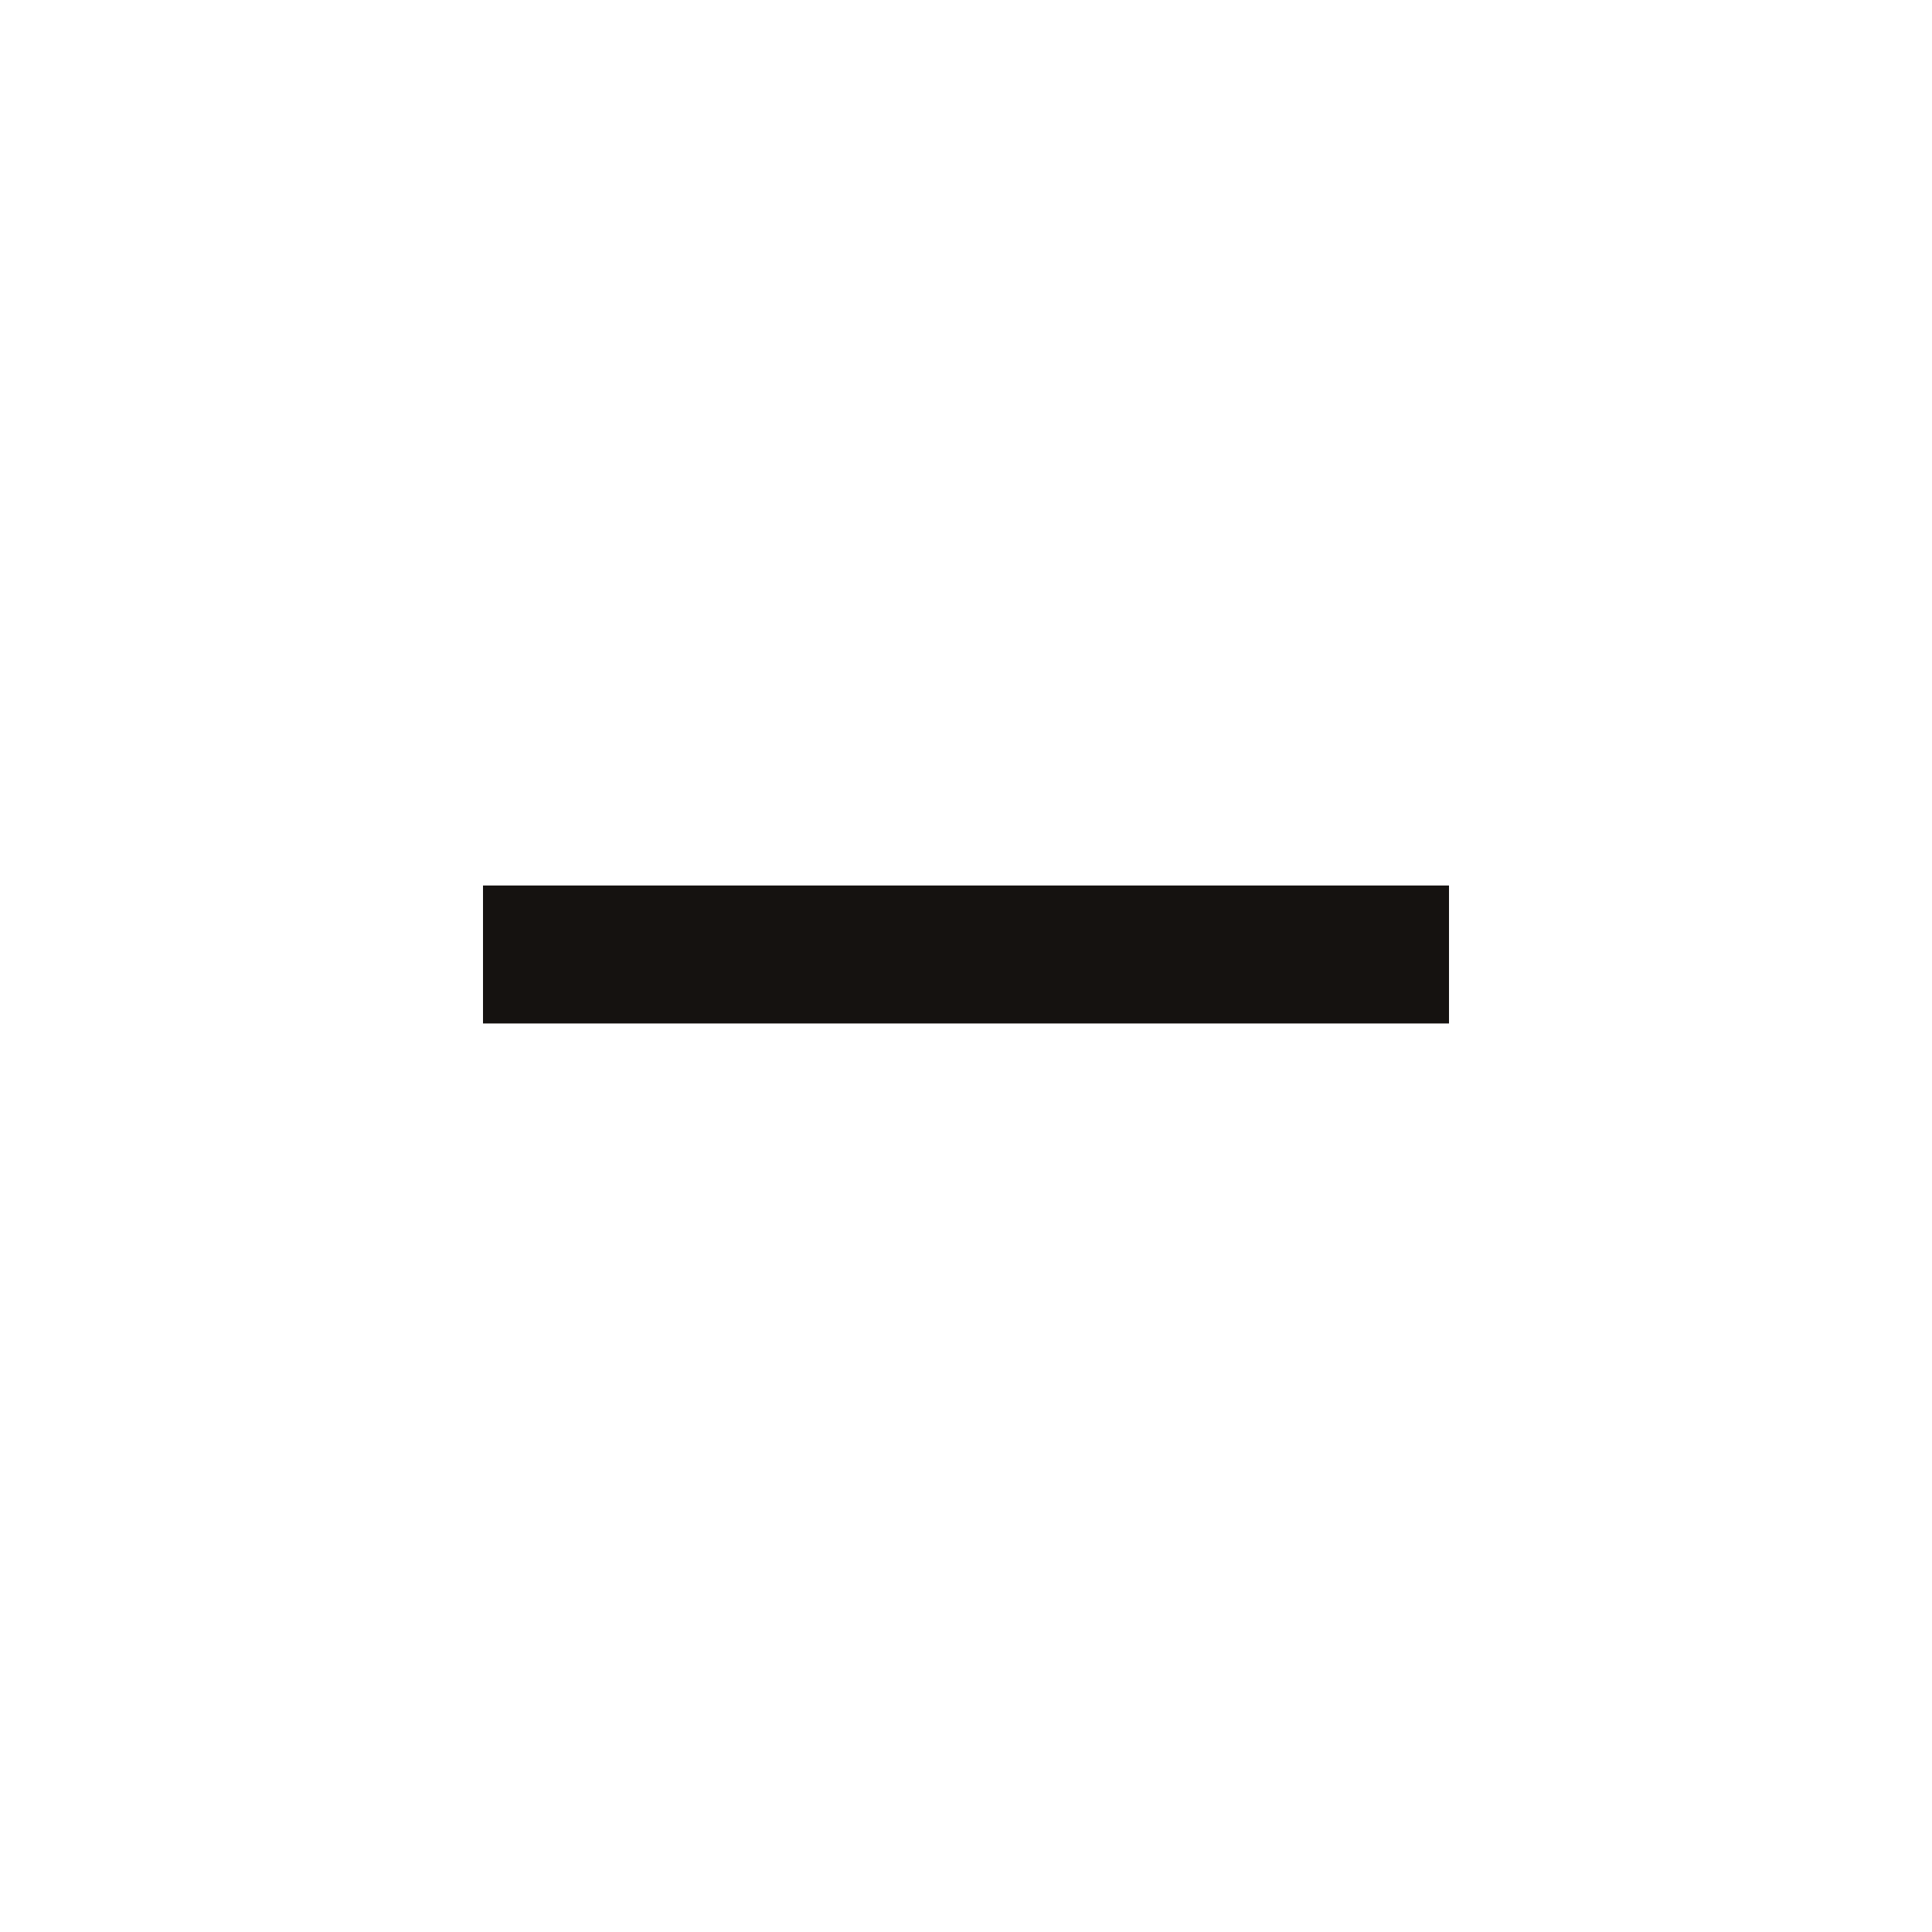
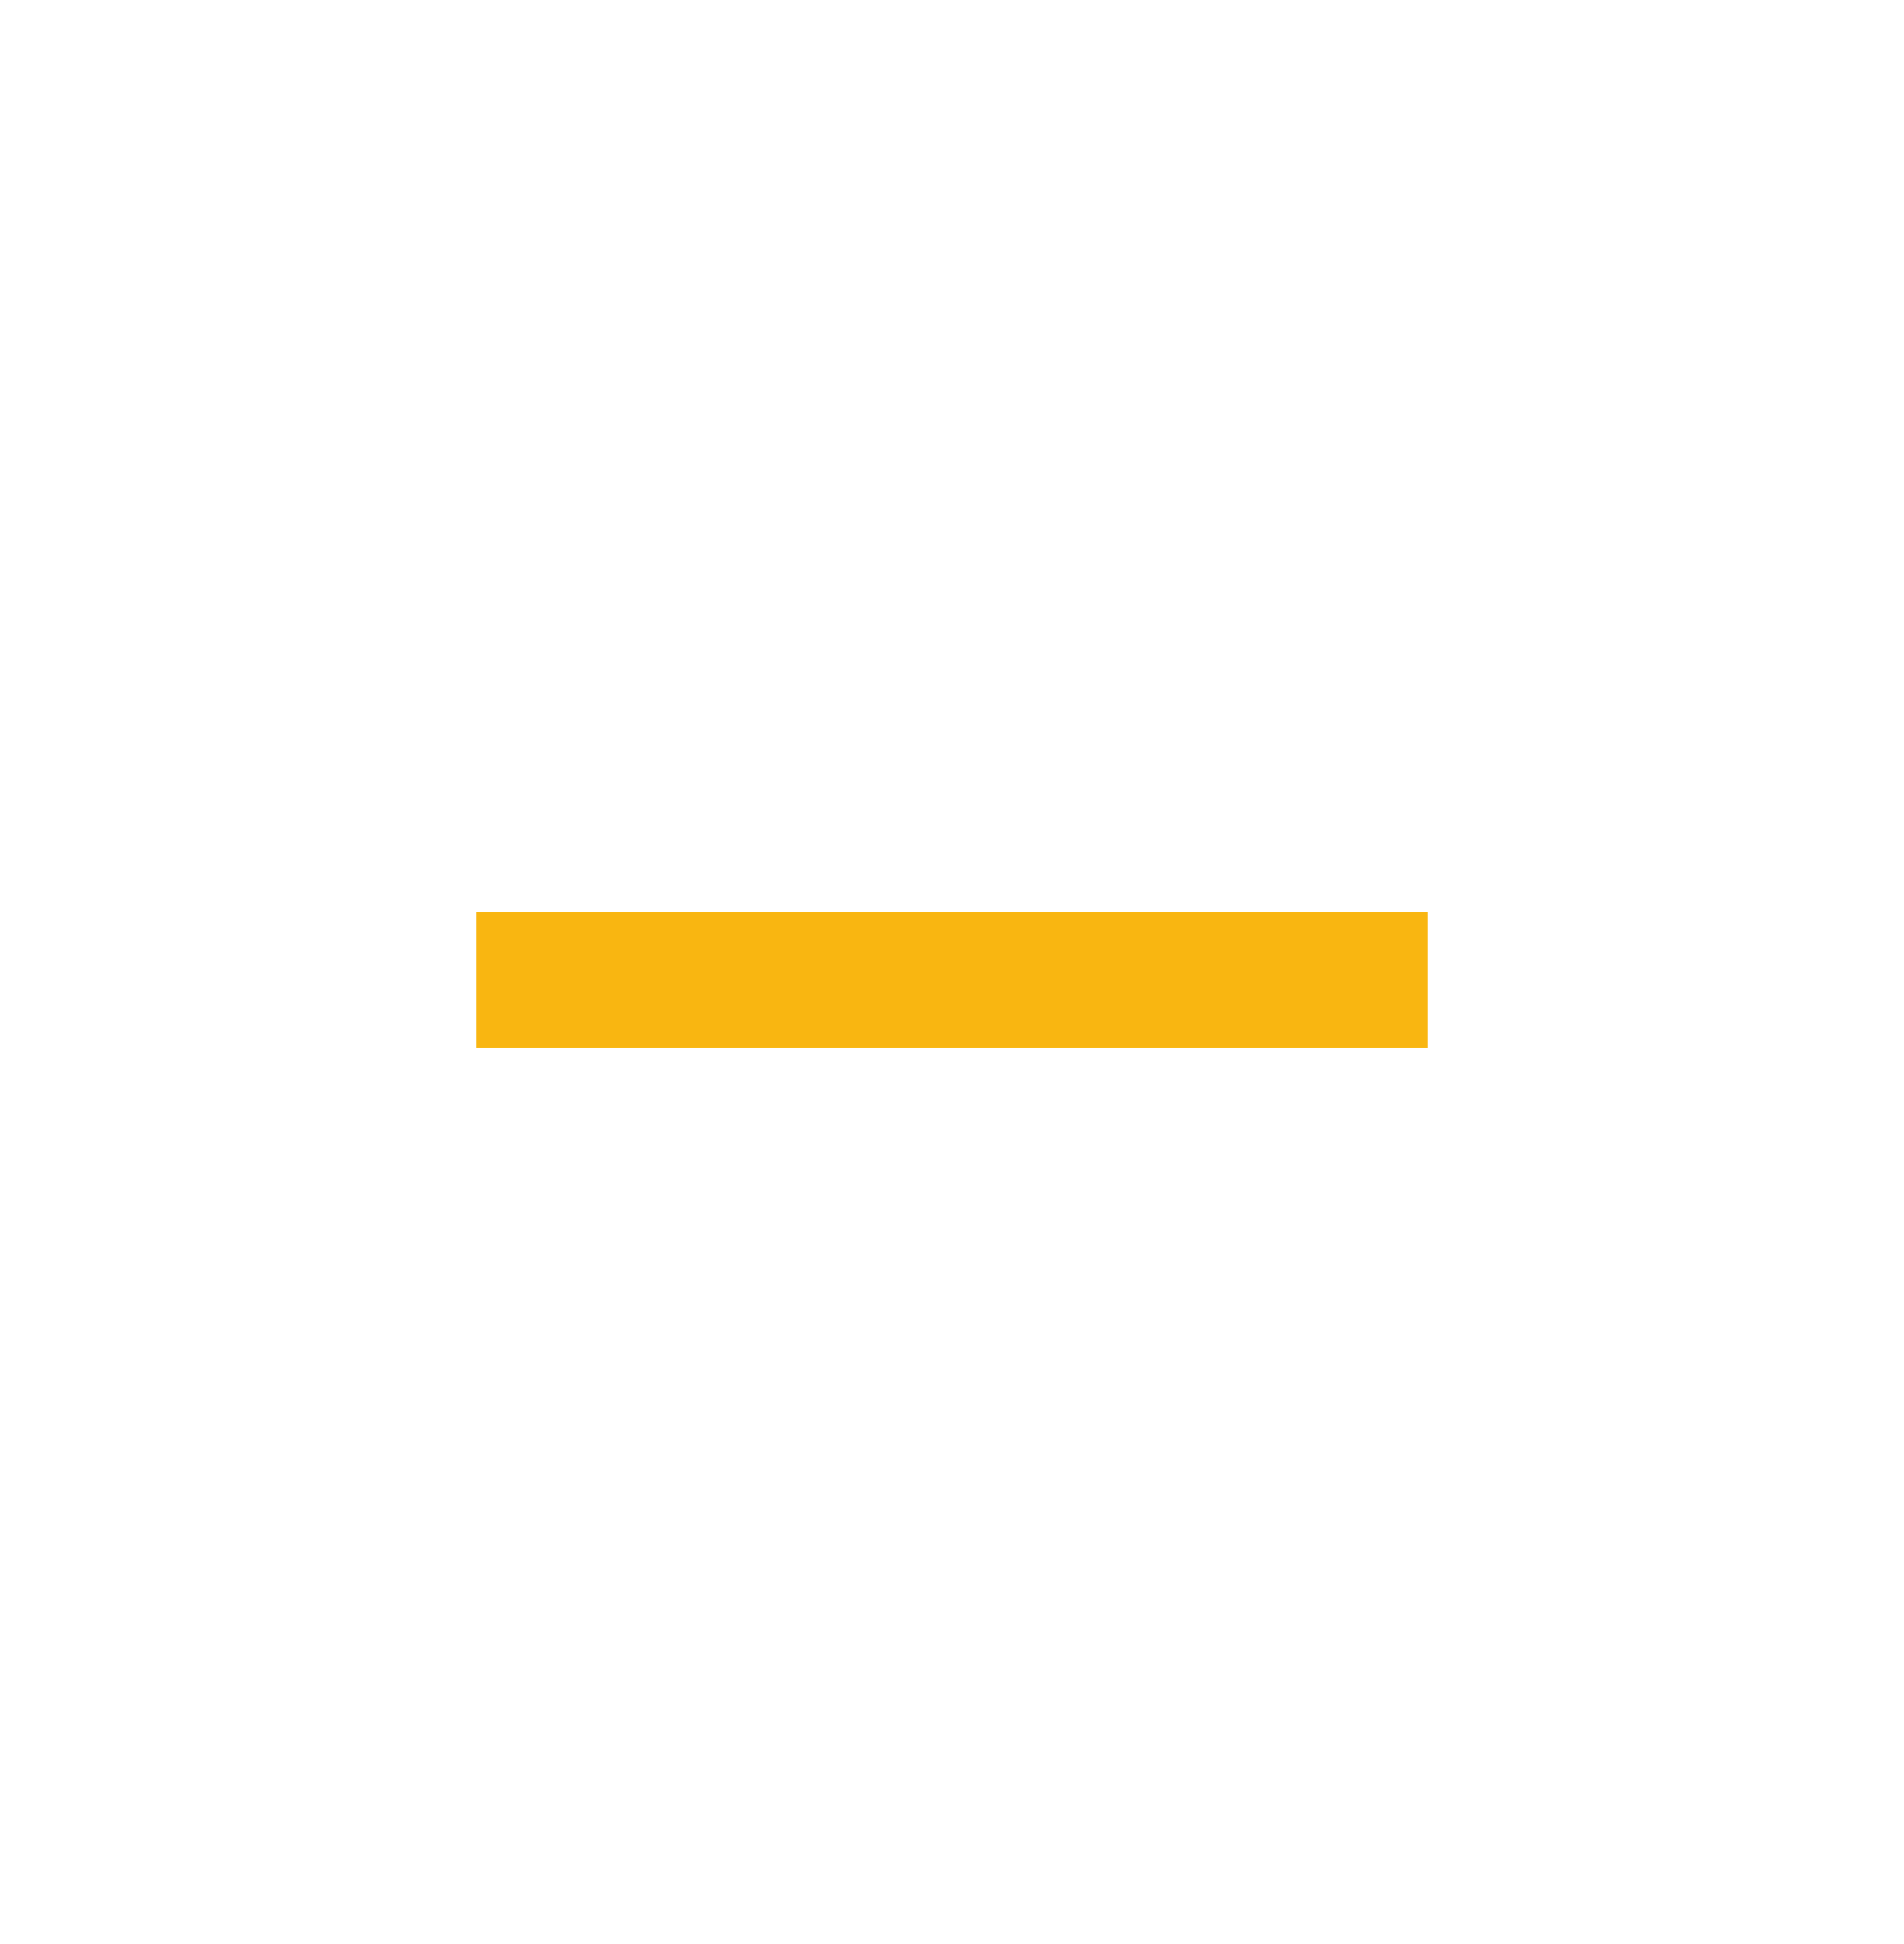
- <svg xmlns="http://www.w3.org/2000/svg" width="24" height="24" viewBox="0 0 24 24" fill="none">
-   <path d="M18 12.714H6V11H18V12.714Z" fill="#151210" />
+ <svg xmlns="http://www.w3.org/2000/svg" width="48" height="49" viewBox="0 0 48 49" fill="none">
+   <path d="M36 26.42H12V22.991H36V26.42Z" fill="#F9B611" />
</svg>
